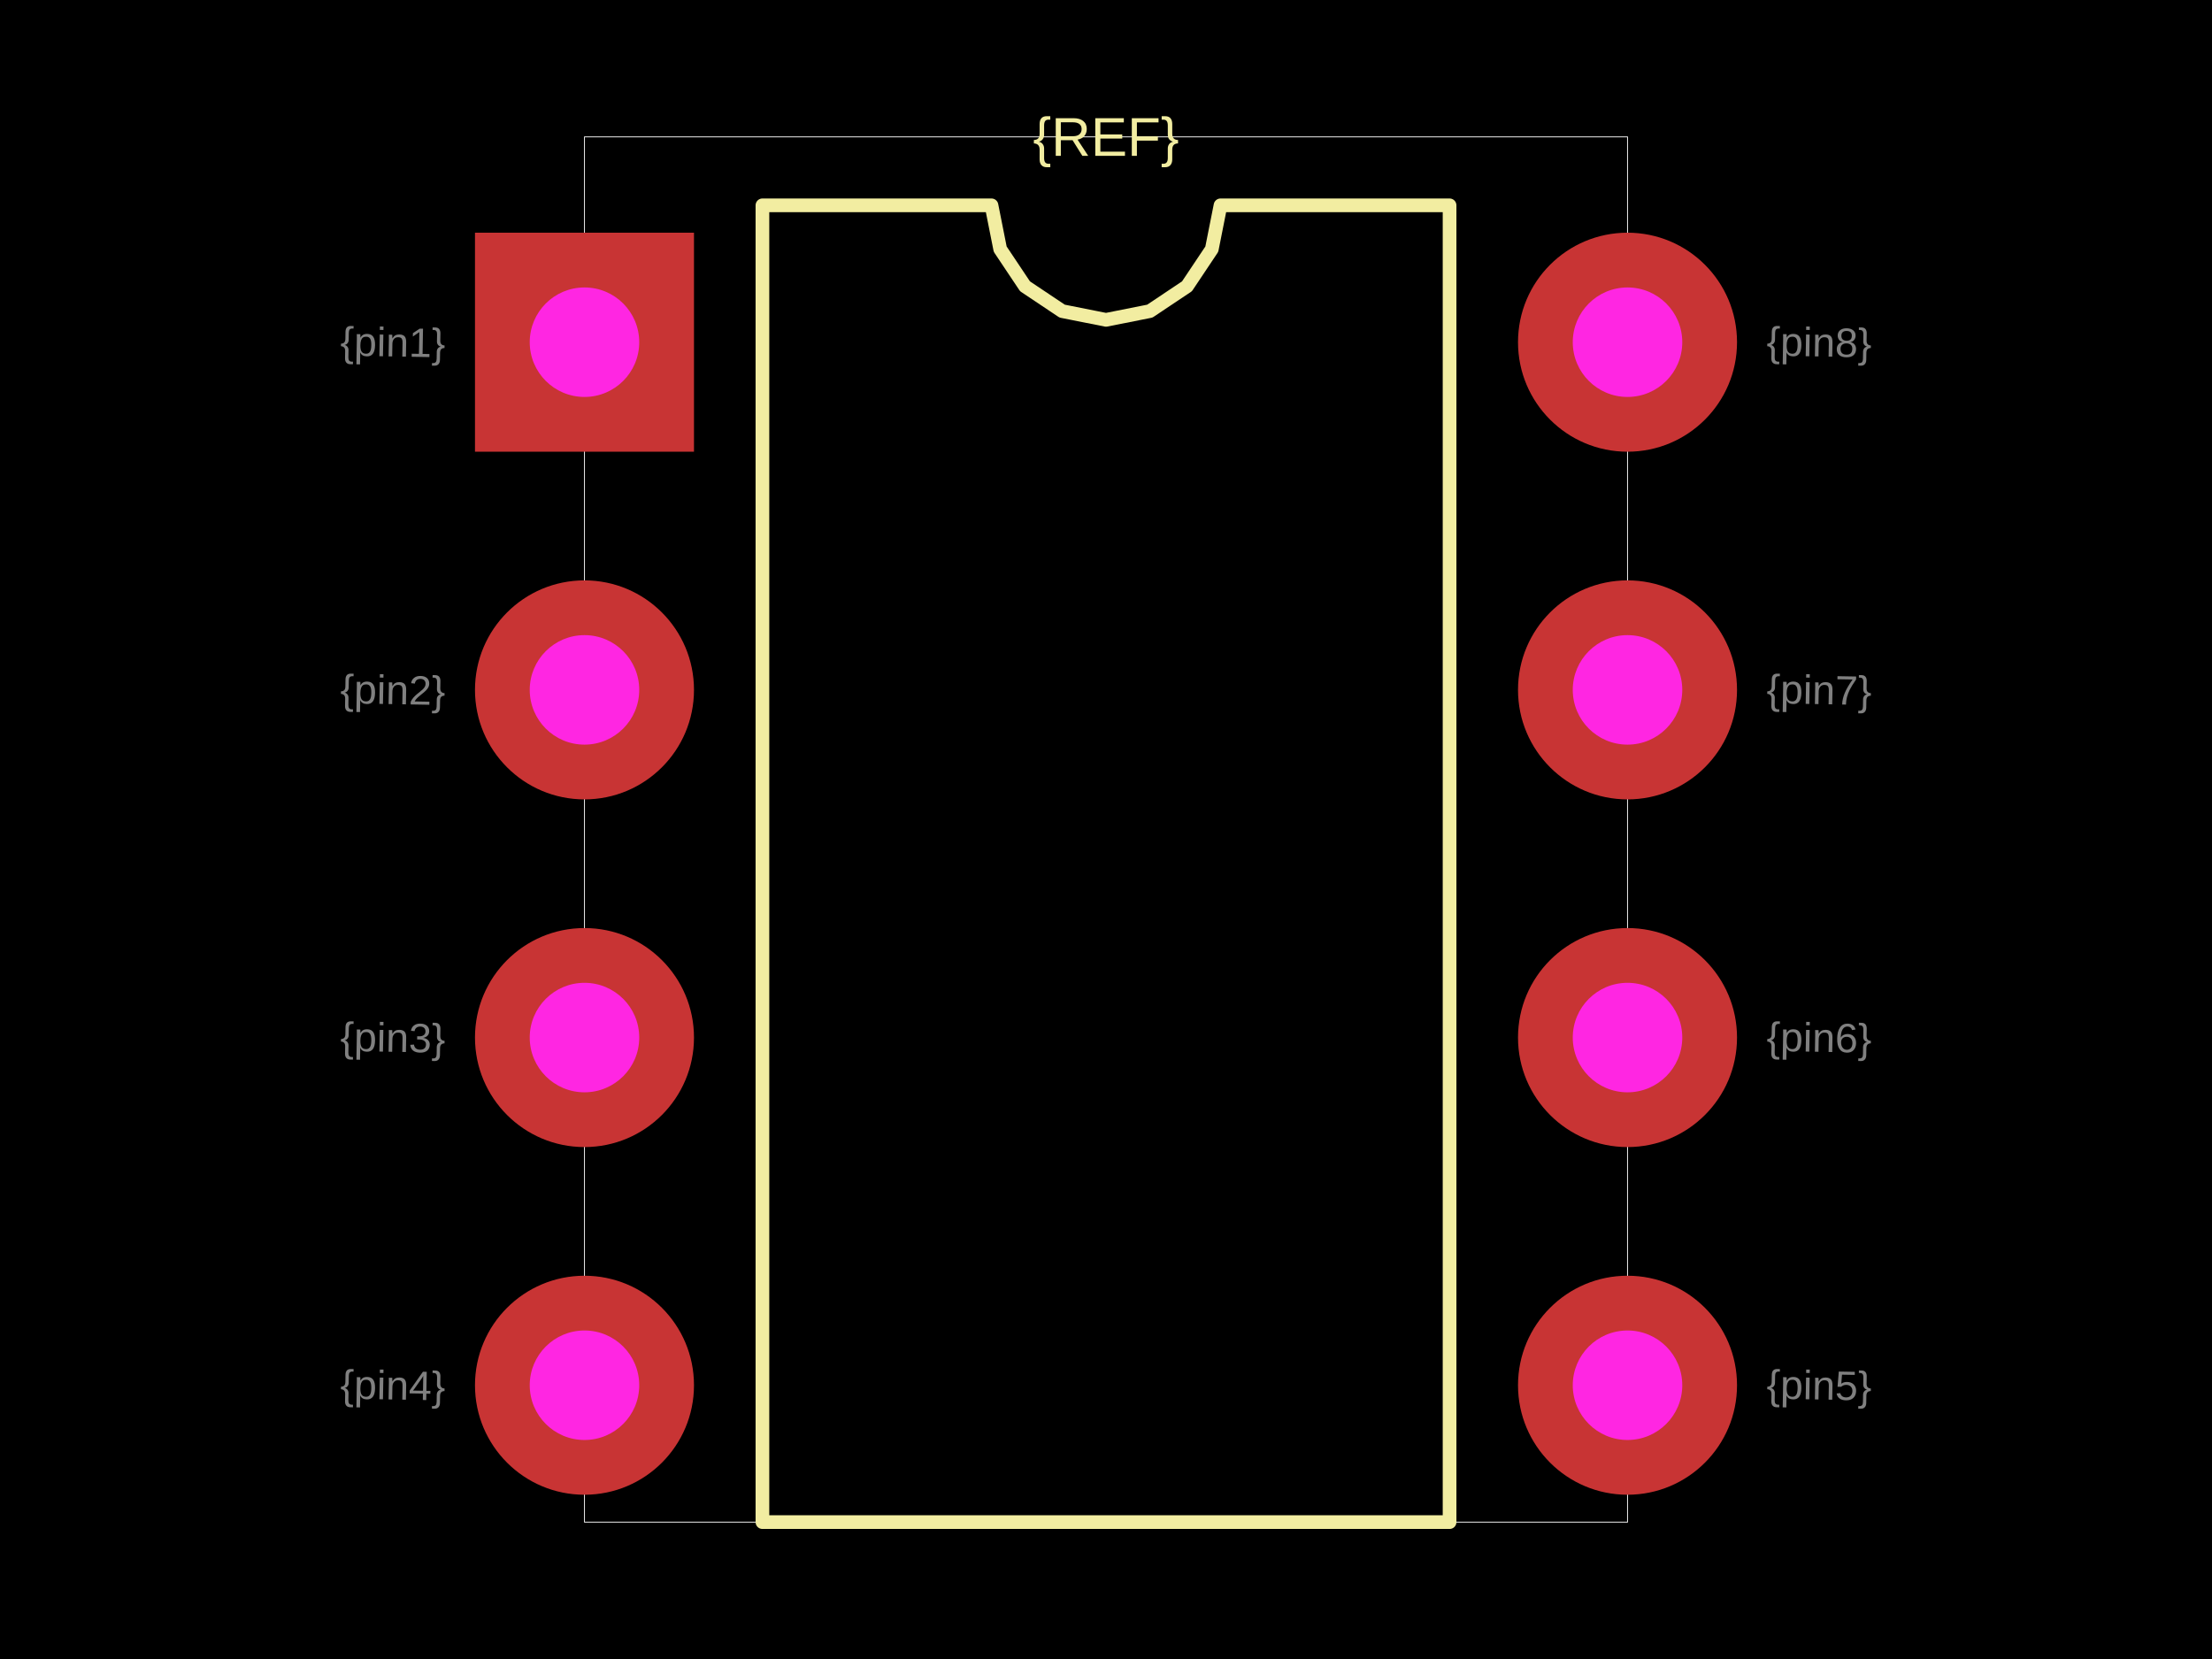
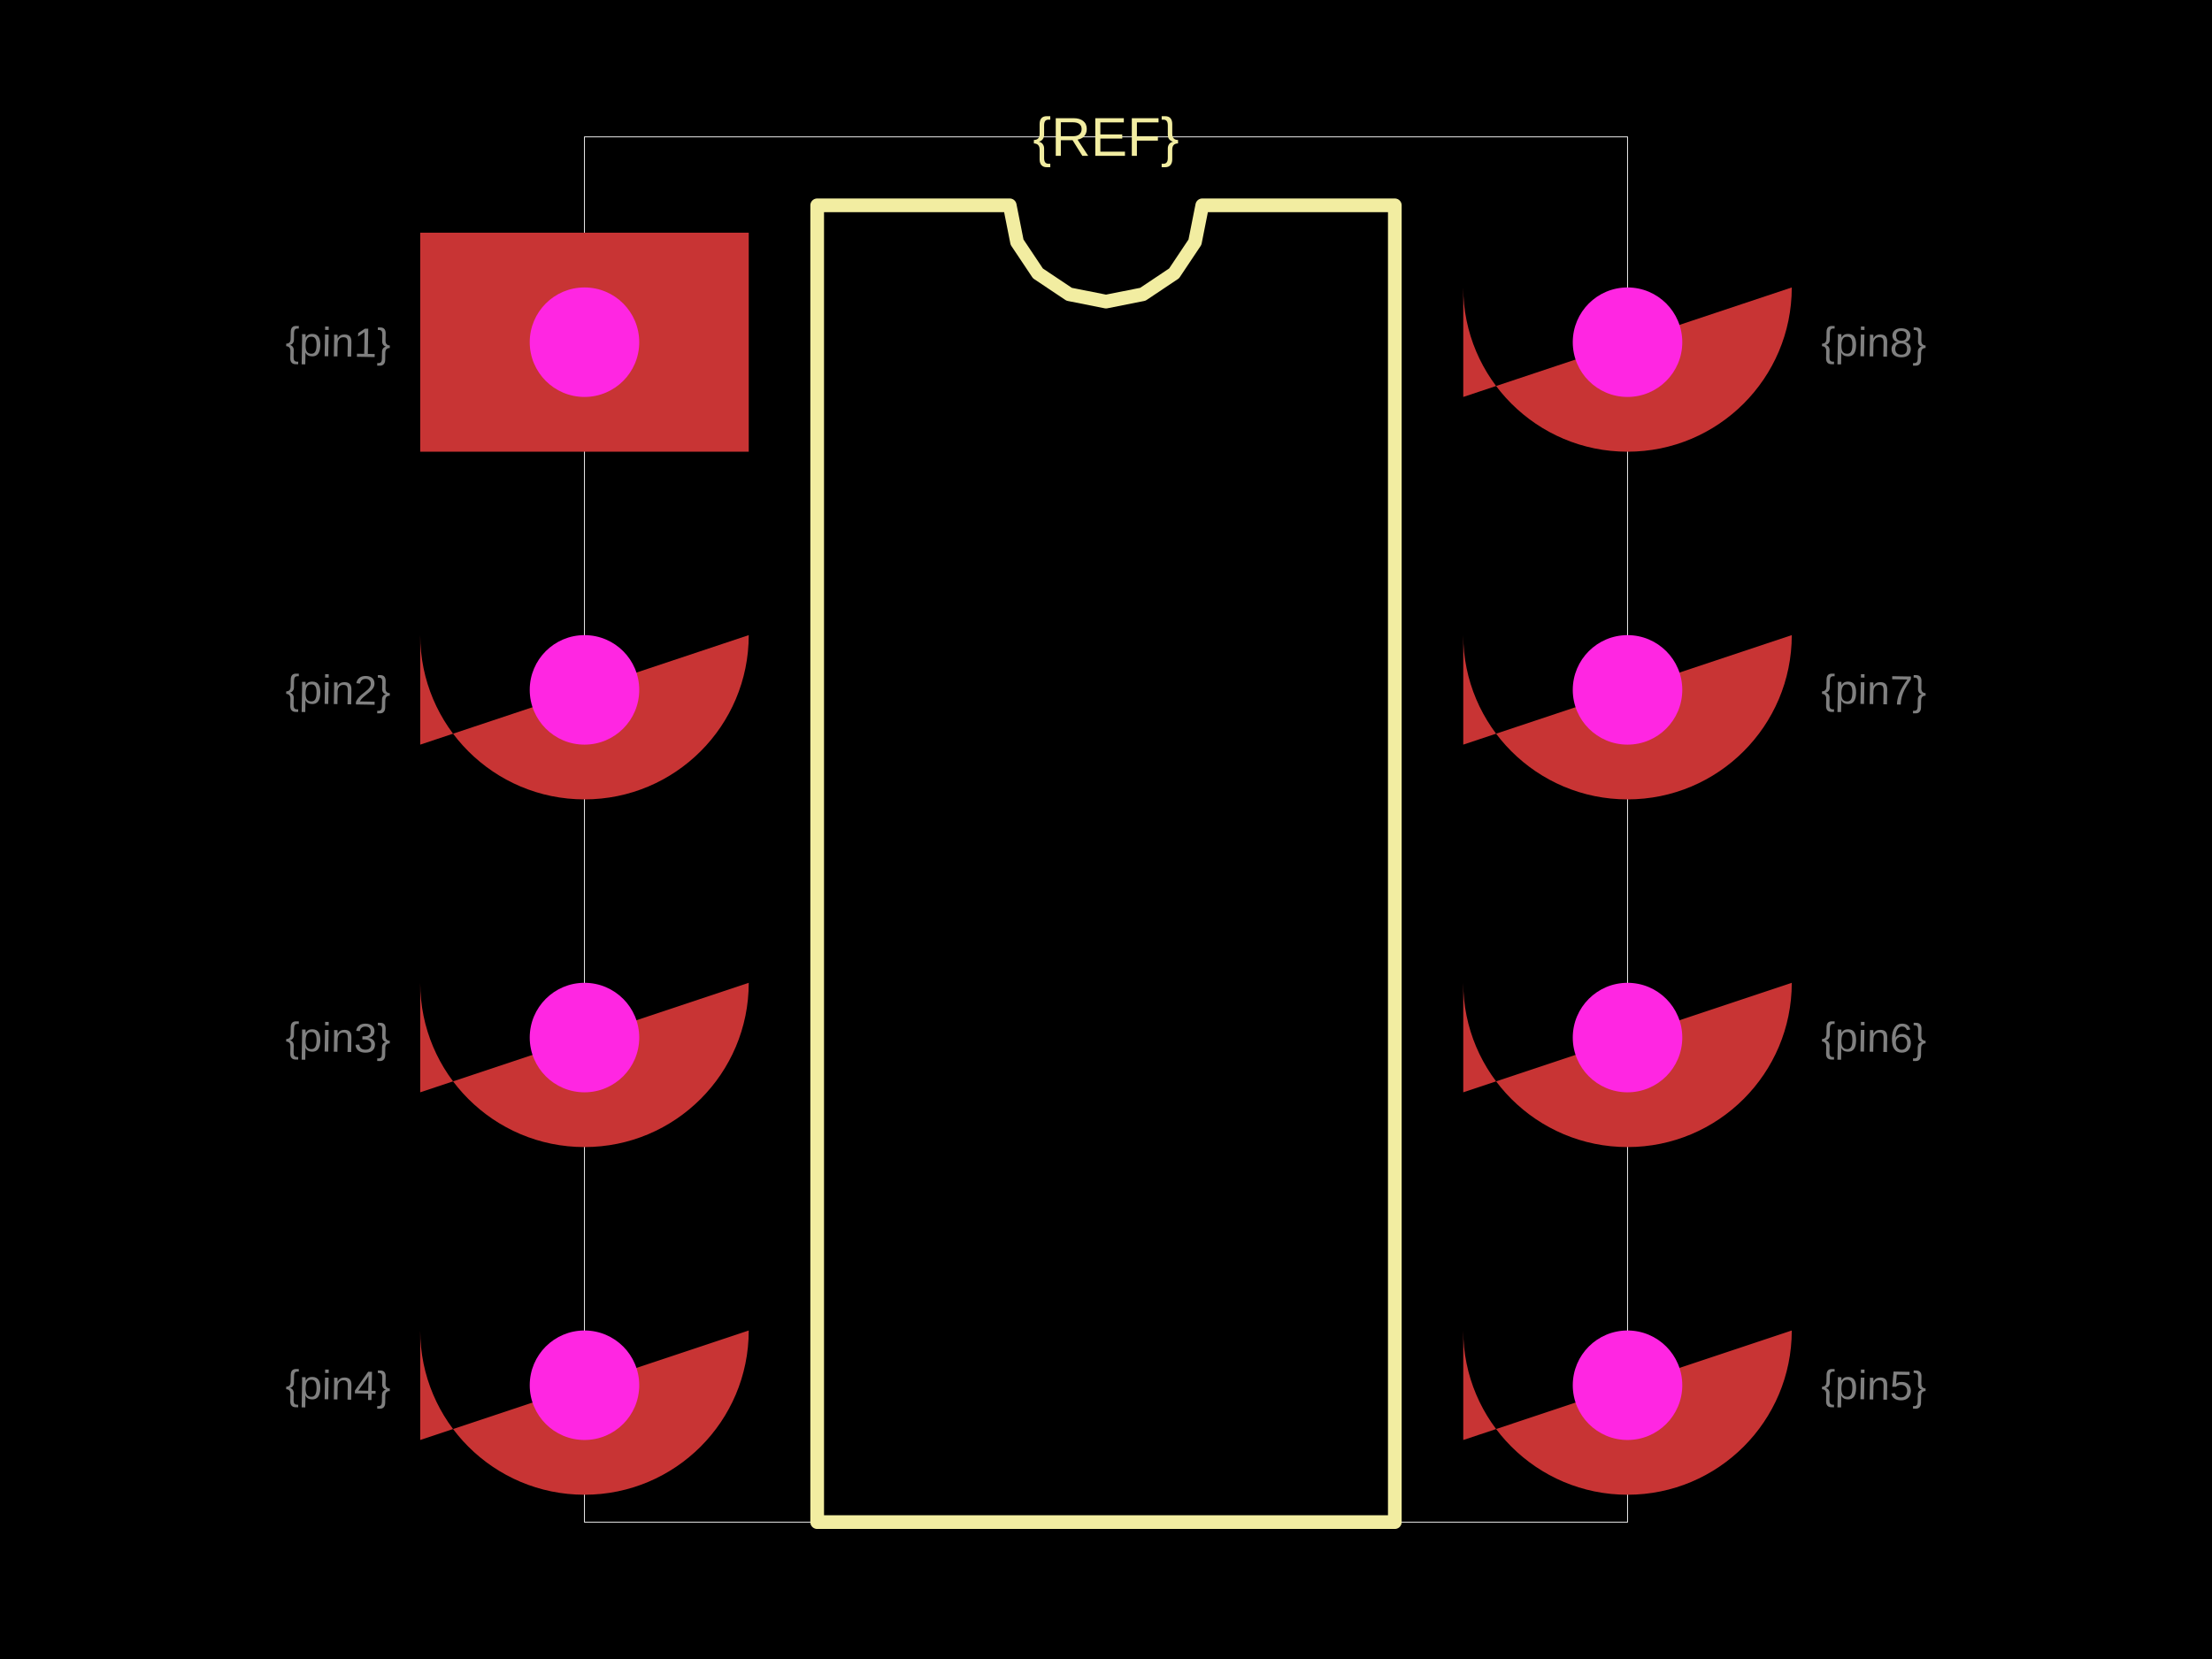
<svg xmlns="http://www.w3.org/2000/svg" width="800" height="600">
  <style />
  <rect class="boundary" x="0" y="0" fill="#000" width="800" height="600" />
  <rect class="pcb-boundary" fill="none" stroke="#fff" stroke-width="0.3" x="211.386" y="49.505" width="377.228" height="500.99" />
-   <path class="pcb-silkscreen pcb-silkscreen-top" d="M 275.743 550.495 L 275.743 74.257 L 358.581 74.257 L 361.734 90.108 L 370.712 103.545 L 384.15 112.524 L 400 115.677 L 415.85 112.524 L 429.288 103.545 L 438.266 90.108 L 441.419 74.257 L 524.257 74.257 L 524.257 550.495 L 275.743 550.495 Z" fill="none" stroke="#f2eda1" stroke-width="4.95" stroke-linecap="round" stroke-linejoin="round" data-pcb-component-id="" data-pcb-silkscreen-path-id="silkscreen_path_1" />
+   <path class="pcb-silkscreen pcb-silkscreen-top" d="M 295.545 550.495 L 295.545 74.257 L 365.182 74.257 L 367.832 87.582 L 375.38 98.878 L 386.676 106.426 L 400 109.076 L 413.324 106.426 L 424.62 98.878 L 432.168 87.582 L 434.818 74.257 L 504.455 74.257 L 504.455 550.495 L 295.545 550.495 Z" fill="none" stroke="#f2eda1" stroke-width="4.95" stroke-linecap="round" stroke-linejoin="round" data-pcb-component-id="" data-pcb-silkscreen-path-id="silkscreen_path_1" />
  <text x="0" y="0" dx="0" dy="0" fill="#f2eda1" font-family="Arial, sans-serif" font-size="19.802" text-anchor="middle" dominant-baseline="central" transform="matrix(1,0,0,1,400,49.50495)" class="pcb-silkscreen-text pcb-silkscreen-top" data-pcb-silkscreen-text-id="pcb_component_1" stroke="none">{REF}</text>
-   <text x="0" y="0" font-family="Arial, sans-serif" font-size="14.851" text-anchor="middle" dominant-baseline="central" transform="matrix(0.9998477,0.01745241,-0.01745241,0.9998477,142.0792,123.7624)" class="pcb-fabrication-note-text" fill="rgba(255,255,255,0.5)">{pin1}</text>
-   <text x="0" y="0" font-family="Arial, sans-serif" font-size="14.851" text-anchor="middle" dominant-baseline="central" transform="matrix(0.9998477,0.01745241,-0.01745241,0.9998477,142.0792,249.505)" class="pcb-fabrication-note-text" fill="rgba(255,255,255,0.5)">{pin2}</text>
-   <text x="0" y="0" font-family="Arial, sans-serif" font-size="14.851" text-anchor="middle" dominant-baseline="central" transform="matrix(0.9998477,0.01745241,-0.01745241,0.9998477,142.0792,375.2475)" class="pcb-fabrication-note-text" fill="rgba(255,255,255,0.5)">{pin3}</text>
-   <text x="0" y="0" font-family="Arial, sans-serif" font-size="14.851" text-anchor="middle" dominant-baseline="central" transform="matrix(0.9998477,0.01745241,-0.01745241,0.9998477,142.0792,500.9901)" class="pcb-fabrication-note-text" fill="rgba(255,255,255,0.5)">{pin4}</text>
-   <text x="0" y="0" font-family="Arial, sans-serif" font-size="14.851" text-anchor="middle" dominant-baseline="central" transform="matrix(0.9998477,0.01745241,-0.01745241,0.9998477,657.9208,500.9901)" class="pcb-fabrication-note-text" fill="rgba(255,255,255,0.5)">{pin5}</text>
-   <text x="0" y="0" font-family="Arial, sans-serif" font-size="14.851" text-anchor="middle" dominant-baseline="central" transform="matrix(0.9998477,0.01745241,-0.01745241,0.9998477,657.9208,375.2475)" class="pcb-fabrication-note-text" fill="rgba(255,255,255,0.5)">{pin6}</text>
-   <text x="0" y="0" font-family="Arial, sans-serif" font-size="14.851" text-anchor="middle" dominant-baseline="central" transform="matrix(0.9998477,0.01745241,-0.01745241,0.9998477,657.9208,249.505)" class="pcb-fabrication-note-text" fill="rgba(255,255,255,0.5)">{pin7}</text>
-   <text x="0" y="0" font-family="Arial, sans-serif" font-size="14.851" text-anchor="middle" dominant-baseline="central" transform="matrix(0.9998477,0.01745241,-0.01745241,0.9998477,657.9208,123.7624)" class="pcb-fabrication-note-text" fill="rgba(255,255,255,0.5)">{pin8}</text>
+   <text x="0" y="0" font-family="Arial, sans-serif" font-size="14.851" text-anchor="middle" dominant-baseline="central" transform="matrix(0.9998477,0.01745241,-0.01745241,0.9998477,122.2772,123.7624)" class="pcb-fabrication-note-text" fill="rgba(255,255,255,0.5)">{pin1}</text>
+   <text x="0" y="0" font-family="Arial, sans-serif" font-size="14.851" text-anchor="middle" dominant-baseline="central" transform="matrix(0.9998477,0.01745241,-0.01745241,0.9998477,122.2772,249.505)" class="pcb-fabrication-note-text" fill="rgba(255,255,255,0.5)">{pin2}</text>
+   <text x="0" y="0" font-family="Arial, sans-serif" font-size="14.851" text-anchor="middle" dominant-baseline="central" transform="matrix(0.9998477,0.01745241,-0.01745241,0.9998477,122.2772,375.2475)" class="pcb-fabrication-note-text" fill="rgba(255,255,255,0.5)">{pin3}</text>
+   <text x="0" y="0" font-family="Arial, sans-serif" font-size="14.851" text-anchor="middle" dominant-baseline="central" transform="matrix(0.9998477,0.01745241,-0.01745241,0.9998477,122.2772,500.9901)" class="pcb-fabrication-note-text" fill="rgba(255,255,255,0.5)">{pin4}</text>
+   <text x="0" y="0" font-family="Arial, sans-serif" font-size="14.851" text-anchor="middle" dominant-baseline="central" transform="matrix(0.9998477,0.01745241,-0.01745241,0.9998477,677.7228,500.9901)" class="pcb-fabrication-note-text" fill="rgba(255,255,255,0.5)">{pin5}</text>
+   <text x="0" y="0" font-family="Arial, sans-serif" font-size="14.851" text-anchor="middle" dominant-baseline="central" transform="matrix(0.9998477,0.01745241,-0.01745241,0.9998477,677.7228,375.2475)" class="pcb-fabrication-note-text" fill="rgba(255,255,255,0.5)">{pin6}</text>
+   <text x="0" y="0" font-family="Arial, sans-serif" font-size="14.851" text-anchor="middle" dominant-baseline="central" transform="matrix(0.9998477,0.01745241,-0.01745241,0.9998477,677.7228,249.505)" class="pcb-fabrication-note-text" fill="rgba(255,255,255,0.5)">{pin7}</text>
+   <text x="0" y="0" font-family="Arial, sans-serif" font-size="14.851" text-anchor="middle" dominant-baseline="central" transform="matrix(0.9998477,0.01745241,-0.01745241,0.9998477,677.7228,123.7624)" class="pcb-fabrication-note-text" fill="rgba(255,255,255,0.5)">{pin8}</text>
  <g>
-     <rect class="pcb-hole-outer-pad" fill="rgb(200, 52, 52)" x="171.782" y="84.158" width="79.208" height="79.208" />
+     <rect class="pcb-hole-outer-pad" fill="rgb(200, 52, 52)" x="151.98" y="84.158" width="118.812" height="79.208" />
    <circle class="pcb-hole-inner" fill="#FF26E2" cx="211.386" cy="123.762" r="19.802" />
  </g>
  <g>
-     <circle class="pcb-hole-outer" fill="rgb(200, 52, 52)" cx="211.386" cy="249.505" r="39.604" />
-     <circle class="pcb-hole-inner" fill="#FF26E2" cx="211.386" cy="249.505" r="19.802" />
+     <path class="pcb-hole-outer" fill="rgb(200, 52, 52)" d="M151.98,269.307 v-39.604 a59.406,59.406 0 0 0 118.812,0 v--39.604 a59.406,59.406 0 0 0 -118.812,0 z" />
+     <path class="pcb-hole-inner" fill="#FF26E2" d="M191.584,249.505 v0 a19.802,19.802 0 0 0 39.604,0 v-0 a19.802,19.802 0 0 0 -39.604,0 z" />
  </g>
  <g>
-     <circle class="pcb-hole-outer" fill="rgb(200, 52, 52)" cx="211.386" cy="375.248" r="39.604" />
-     <circle class="pcb-hole-inner" fill="#FF26E2" cx="211.386" cy="375.248" r="19.802" />
+     <path class="pcb-hole-outer" fill="rgb(200, 52, 52)" d="M151.98,395.05 v-39.604 a59.406,59.406 0 0 0 118.812,0 v--39.604 a59.406,59.406 0 0 0 -118.812,0 z" />
+     <path class="pcb-hole-inner" fill="#FF26E2" d="M191.584,375.248 v0 a19.802,19.802 0 0 0 39.604,0 v-0 a19.802,19.802 0 0 0 -39.604,0 z" />
  </g>
  <g>
-     <circle class="pcb-hole-outer" fill="rgb(200, 52, 52)" cx="211.386" cy="500.99" r="39.604" />
-     <circle class="pcb-hole-inner" fill="#FF26E2" cx="211.386" cy="500.99" r="19.802" />
+     <path class="pcb-hole-outer" fill="rgb(200, 52, 52)" d="M151.98,520.792 v-39.604 a59.406,59.406 0 0 0 118.812,0 v--39.604 a59.406,59.406 0 0 0 -118.812,0 z" />
+     <path class="pcb-hole-inner" fill="#FF26E2" d="M191.584,500.99 v0 a19.802,19.802 0 0 0 39.604,0 v-0 a19.802,19.802 0 0 0 -39.604,0 z" />
  </g>
  <g>
-     <circle class="pcb-hole-outer" fill="rgb(200, 52, 52)" cx="588.614" cy="500.99" r="39.604" />
-     <circle class="pcb-hole-inner" fill="#FF26E2" cx="588.614" cy="500.99" r="19.802" />
+     <path class="pcb-hole-outer" fill="rgb(200, 52, 52)" d="M529.208,520.792 v-39.604 a59.406,59.406 0 0 0 118.812,0 v--39.604 a59.406,59.406 0 0 0 -118.812,0 z" />
+     <path class="pcb-hole-inner" fill="#FF26E2" d="M568.812,500.99 v0 a19.802,19.802 0 0 0 39.604,0 v-0 a19.802,19.802 0 0 0 -39.604,0 z" />
  </g>
  <g>
-     <circle class="pcb-hole-outer" fill="rgb(200, 52, 52)" cx="588.614" cy="375.248" r="39.604" />
-     <circle class="pcb-hole-inner" fill="#FF26E2" cx="588.614" cy="375.248" r="19.802" />
+     <path class="pcb-hole-outer" fill="rgb(200, 52, 52)" d="M529.208,395.05 v-39.604 a59.406,59.406 0 0 0 118.812,0 v--39.604 a59.406,59.406 0 0 0 -118.812,0 z" />
+     <path class="pcb-hole-inner" fill="#FF26E2" d="M568.812,375.248 v0 a19.802,19.802 0 0 0 39.604,0 v-0 a19.802,19.802 0 0 0 -39.604,0 z" />
  </g>
  <g>
-     <circle class="pcb-hole-outer" fill="rgb(200, 52, 52)" cx="588.614" cy="249.505" r="39.604" />
-     <circle class="pcb-hole-inner" fill="#FF26E2" cx="588.614" cy="249.505" r="19.802" />
+     <path class="pcb-hole-outer" fill="rgb(200, 52, 52)" d="M529.208,269.307 v-39.604 a59.406,59.406 0 0 0 118.812,0 v--39.604 a59.406,59.406 0 0 0 -118.812,0 z" />
+     <path class="pcb-hole-inner" fill="#FF26E2" d="M568.812,249.505 v0 a19.802,19.802 0 0 0 39.604,0 v-0 a19.802,19.802 0 0 0 -39.604,0 z" />
  </g>
  <g>
-     <circle class="pcb-hole-outer" fill="rgb(200, 52, 52)" cx="588.614" cy="123.762" r="39.604" />
-     <circle class="pcb-hole-inner" fill="#FF26E2" cx="588.614" cy="123.762" r="19.802" />
+     <path class="pcb-hole-outer" fill="rgb(200, 52, 52)" d="M529.208,143.564 v-39.604 a59.406,59.406 0 0 0 118.812,0 v--39.604 a59.406,59.406 0 0 0 -118.812,0 z" />
+     <path class="pcb-hole-inner" fill="#FF26E2" d="M568.812,123.762 v0 a19.802,19.802 0 0 0 39.604,0 v-0 a19.802,19.802 0 0 0 -39.604,0 z" />
  </g>
</svg>
